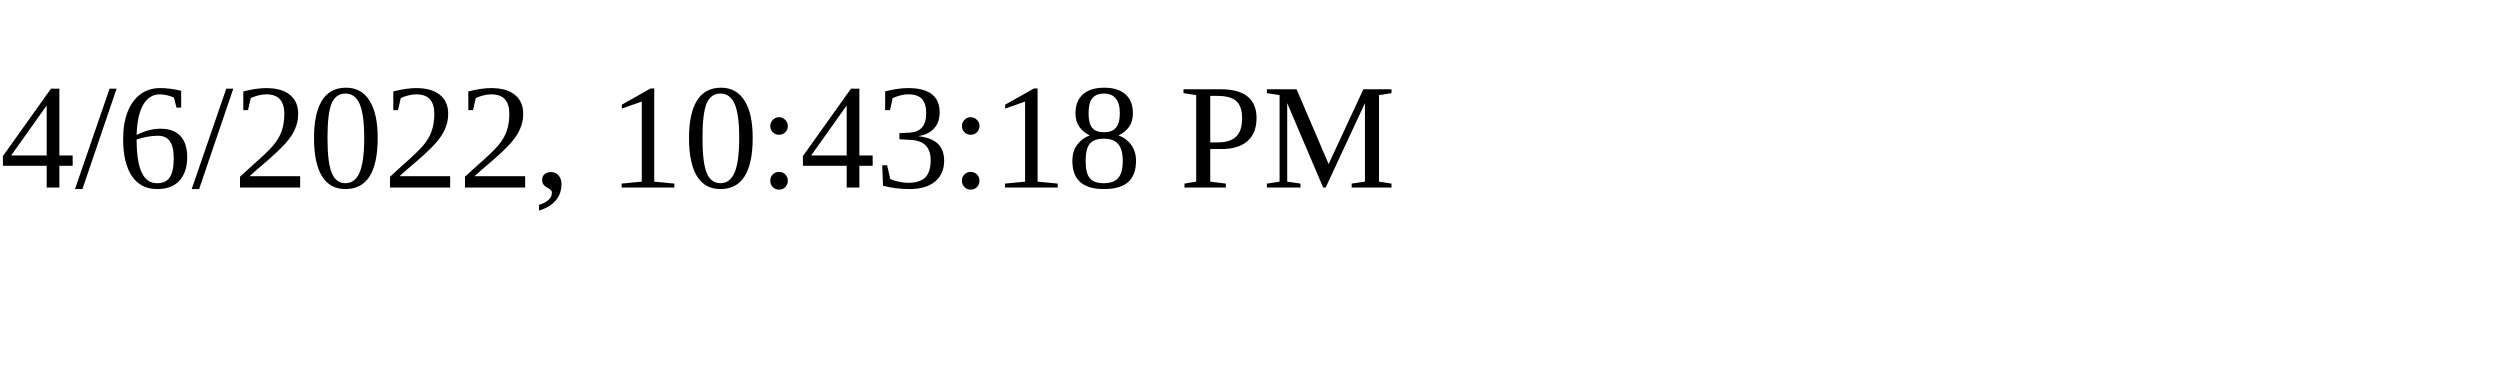
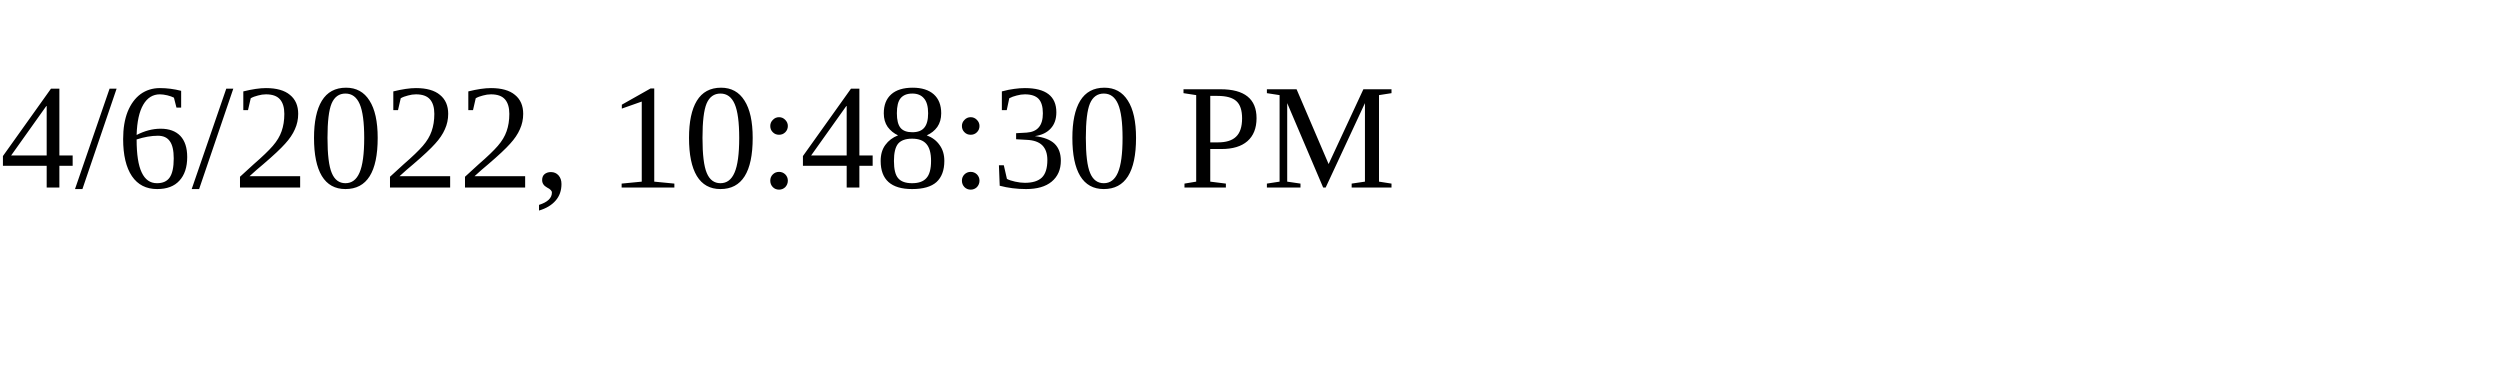
<svg xmlns="http://www.w3.org/2000/svg" height="30" width="200">
-   <text x="0" y="15">4/6/2022, 10:43:18 PM</text>
+   <text x="0" y="15">4/6/2022, 10:48:30 PM</text>
</svg>
